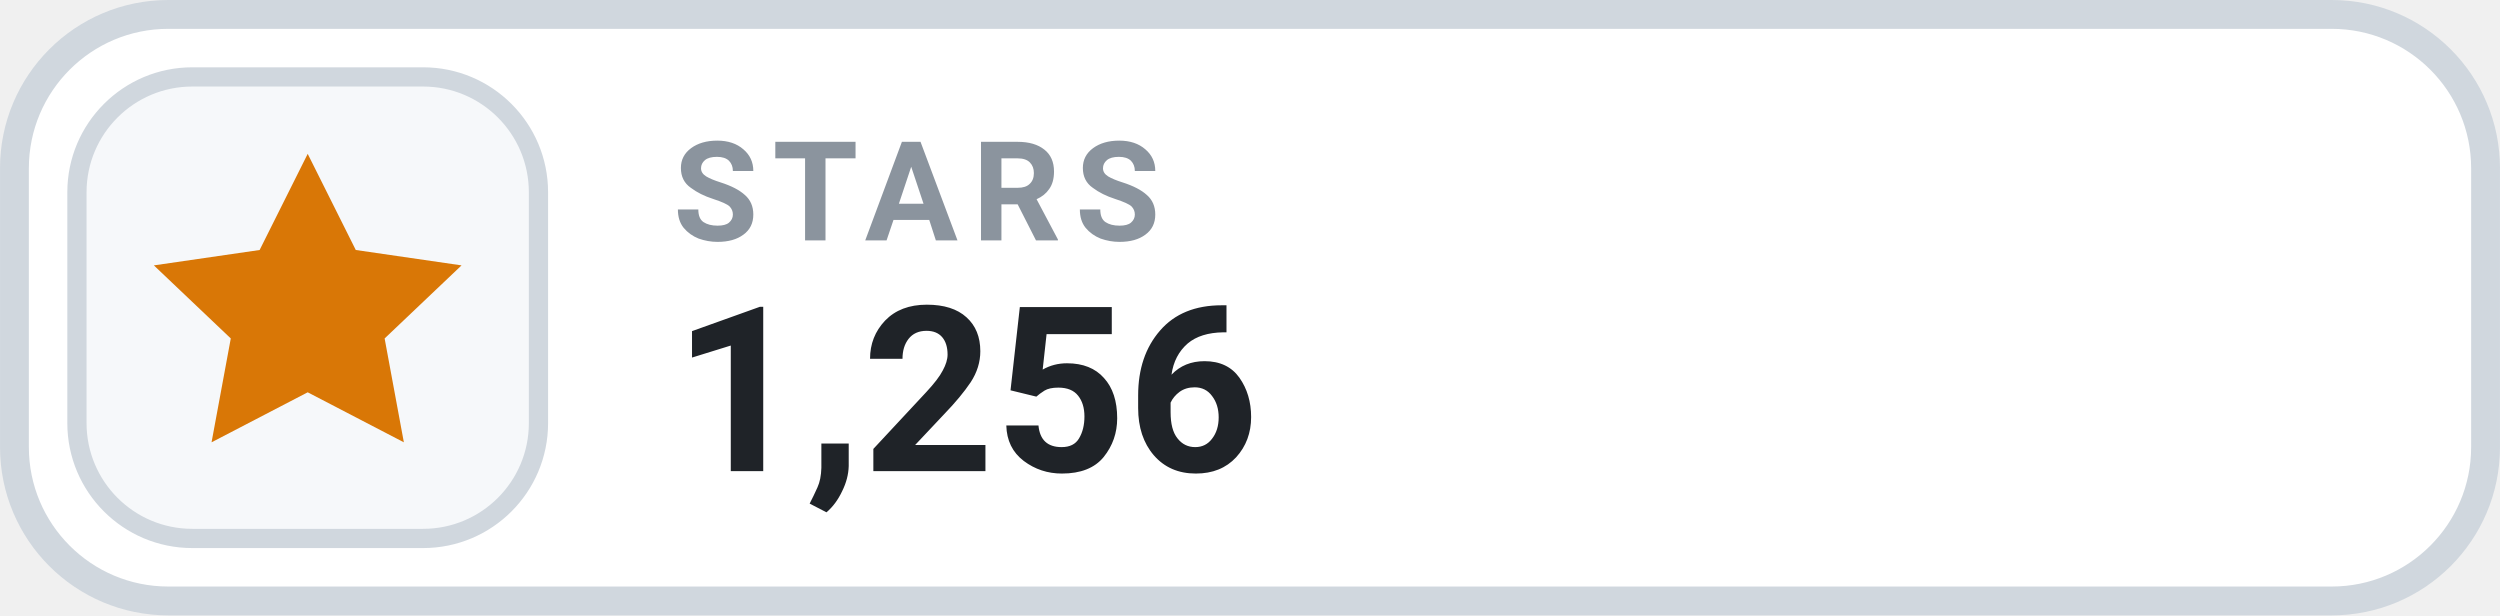
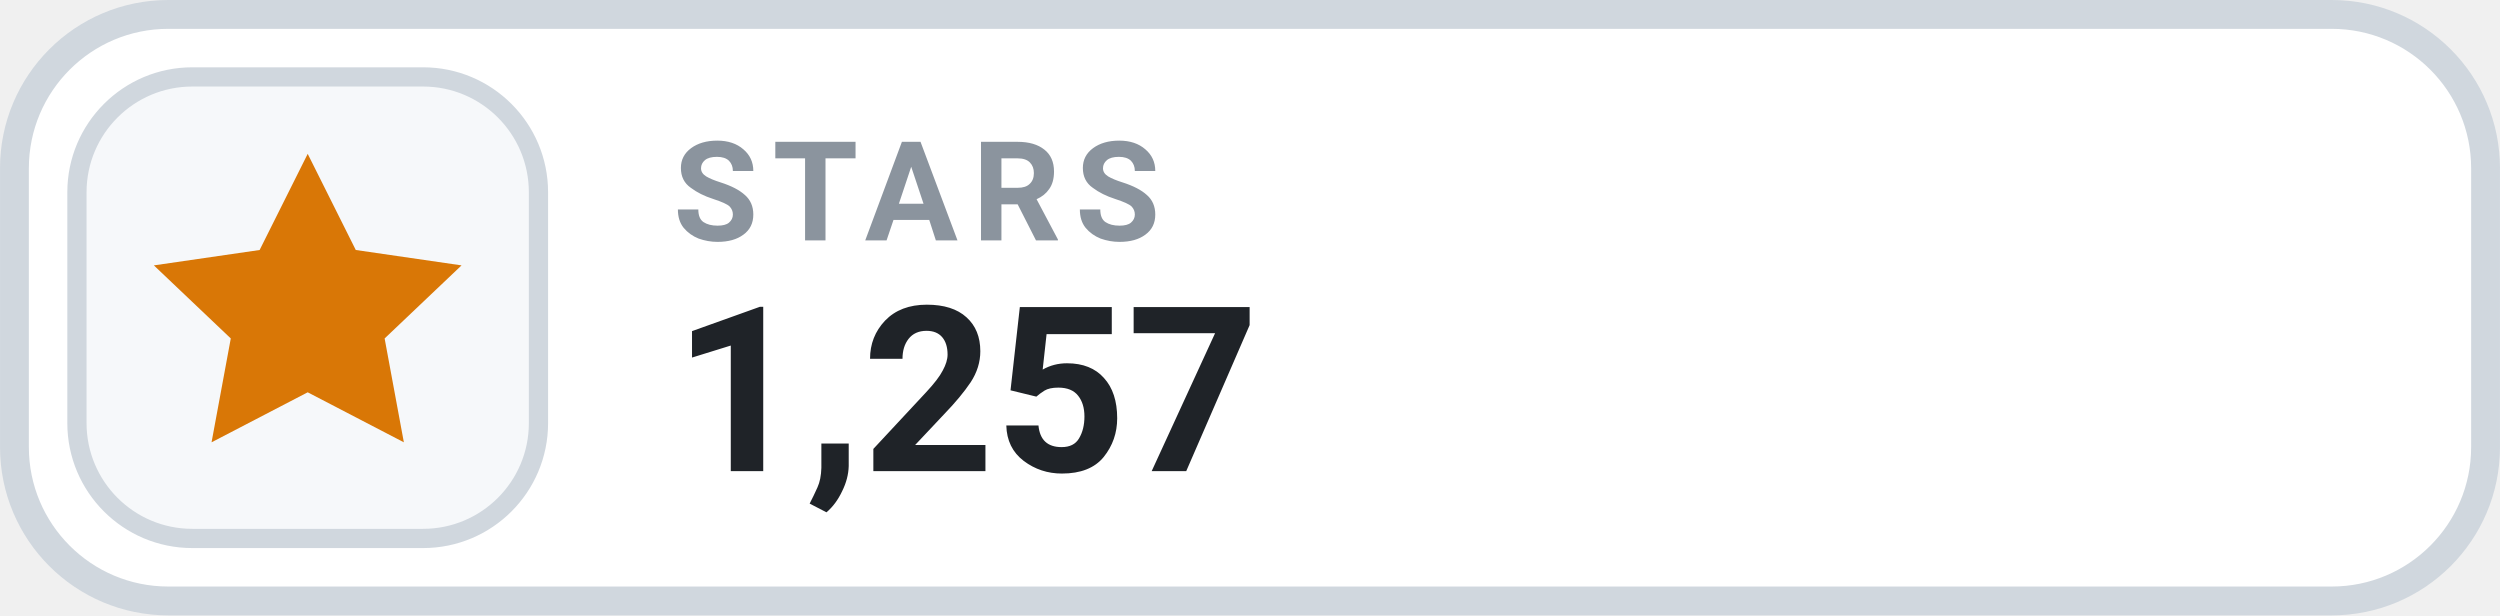
- <svg xmlns="http://www.w3.org/2000/svg" width="126" height="31.015" viewBox="0 0 130 32" role="img" aria-label="STARS 1,256">
+ <svg xmlns="http://www.w3.org/2000/svg" width="126" height="31.015" viewBox="0 0 130 32" role="img" aria-label="STARS 1,257">
  <rect x=".75" y=".75" width="128.5" height="30.5" rx="8" fill="#FFFFFF" stroke="#D0D7DE" stroke-width="1.5" />
  <rect x="4" y="4" width="24" height="24" rx="6" fill="#F6F8FA" stroke="#D0D7DE" stroke-width="1" />
  <g transform="translate(16 16)" style="color:#D97706;">
    <path d="M0 -8 l2.5 5 5.5 .8 -4 3.8 1 5.4 -5 -2.6 -5 2.6 1 -5.4 -4 -3.8 5.5 -.8 Z" fill="currentColor" />
  </g>
  <text x="35" y="12.5" fill="#8B949E" font-family="-apple-system,BlinkMacSystemFont,'Segoe UI',Roboto,Helvetica,Arial,sans-serif" font-size="7.2" font-weight="700" letter-spacing=".75">STARS</text>
-   <text x="35" y="24.5" fill="#1F2328" font-family="-apple-system,BlinkMacSystemFont,'Segoe UI',Roboto,Helvetica,Arial,sans-serif" font-size="12" font-weight="700">1,256</text>
+   <text x="35" y="24.5" fill="#1F2328" font-family="-apple-system,BlinkMacSystemFont,'Segoe UI',Roboto,Helvetica,Arial,sans-serif" font-size="12" font-weight="700">1,257</text>
</svg>
